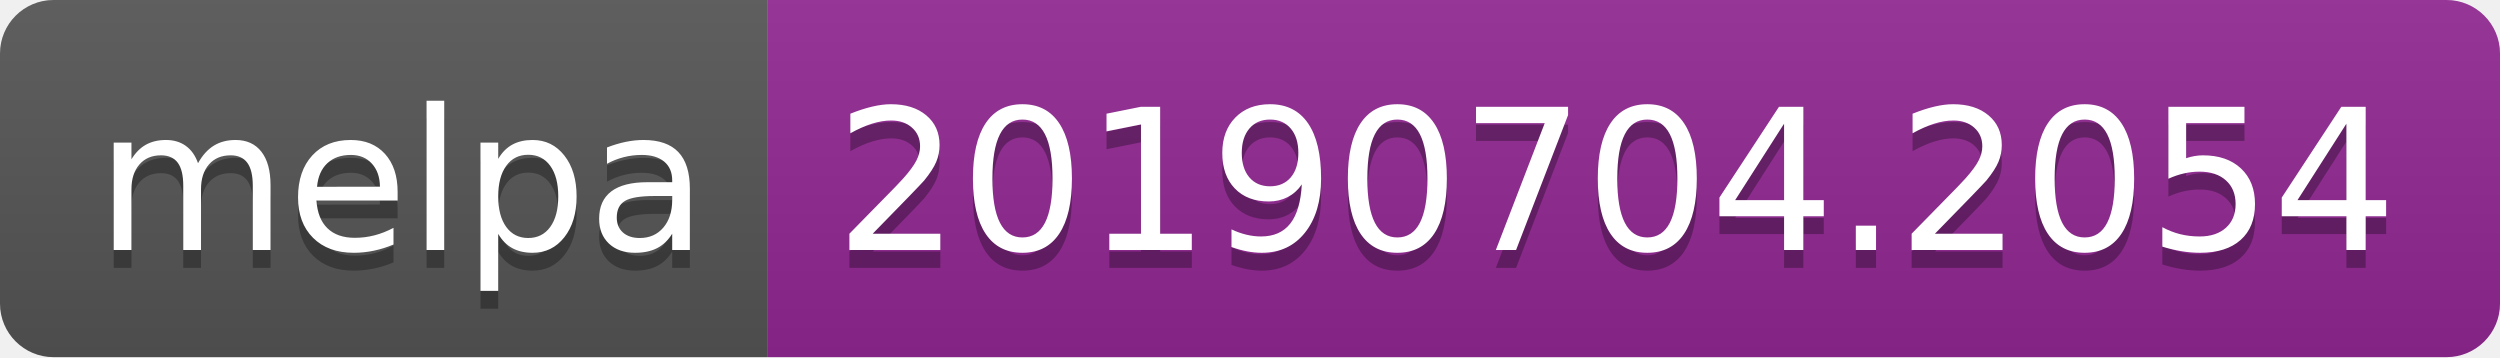
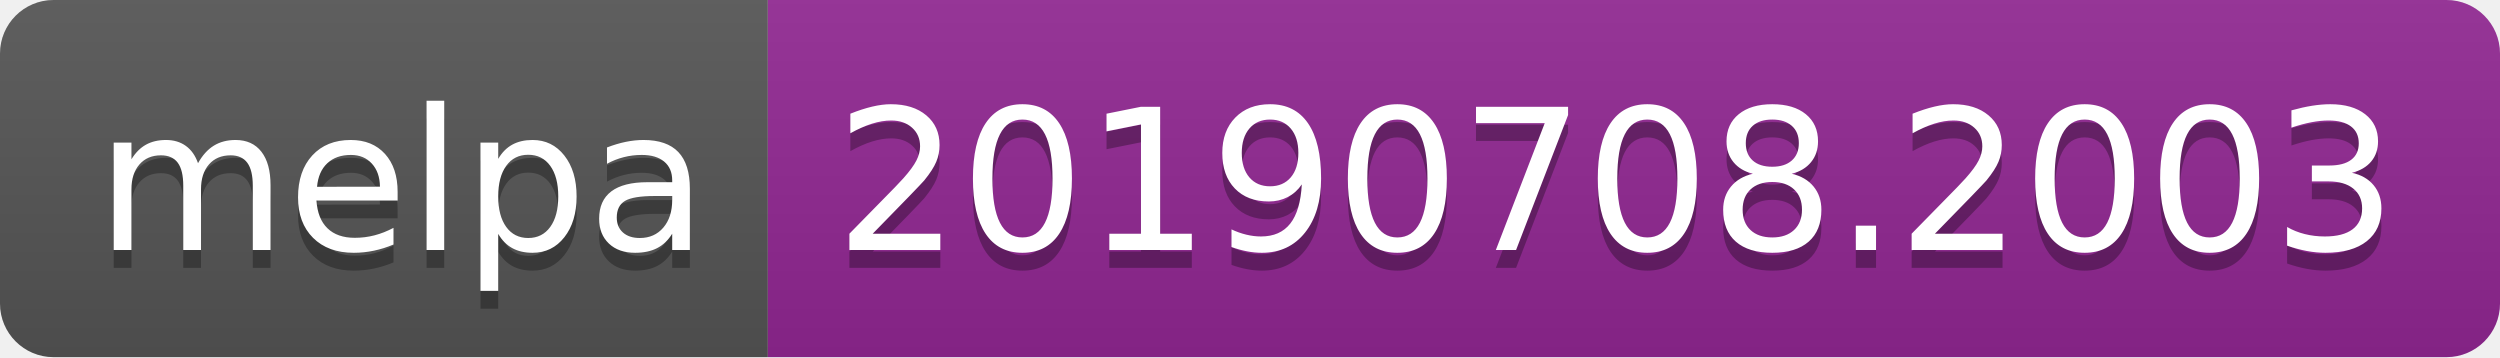
<svg xmlns="http://www.w3.org/2000/svg" width="140" height="20">
  <linearGradient id="b" x2="0" y2="100%">
    <stop offset="0" stop-color="#bbb" stop-opacity=".1" />
    <stop offset="1" stop-opacity=".1" />
  </linearGradient>
  <clipPath id="a">
    <rect width="140" height="20" rx="3" fill="#fff" />
  </clipPath>
  <g clip-path="url(#a)">
    <path fill="#555" d="M0 0h43v20H0z" />
    <path fill="#922793" d="M43 0h97v20H43z" />
    <path fill="url(#b)" d="M0 0h140v20H0z" />
  </g>
  <g fill="#fff" text-anchor="middle" font-family="DejaVu Sans,Verdana,Geneva,sans-serif" font-size="110">
    <text x="225" y="150" fill="#010101" fill-opacity=".3" transform="scale(.1)" textLength="330">melpa</text>
    <text x="225" y="140" transform="scale(.1)" textLength="330">melpa</text>
-     <text x="905" y="150" fill="#010101" fill-opacity=".3" transform="scale(.1)" textLength="870">20190704.2054</text>
-     <text x="905" y="140" transform="scale(.1)" textLength="870">20190704.2054</text>
+     <text x="905" y="150" fill="#010101" fill-opacity=".3" transform="scale(.1)" textLength="870">20190708.2003</text>
+     <text x="905" y="140" transform="scale(.1)" textLength="870">20190708.2003</text>
  </g>
</svg>
